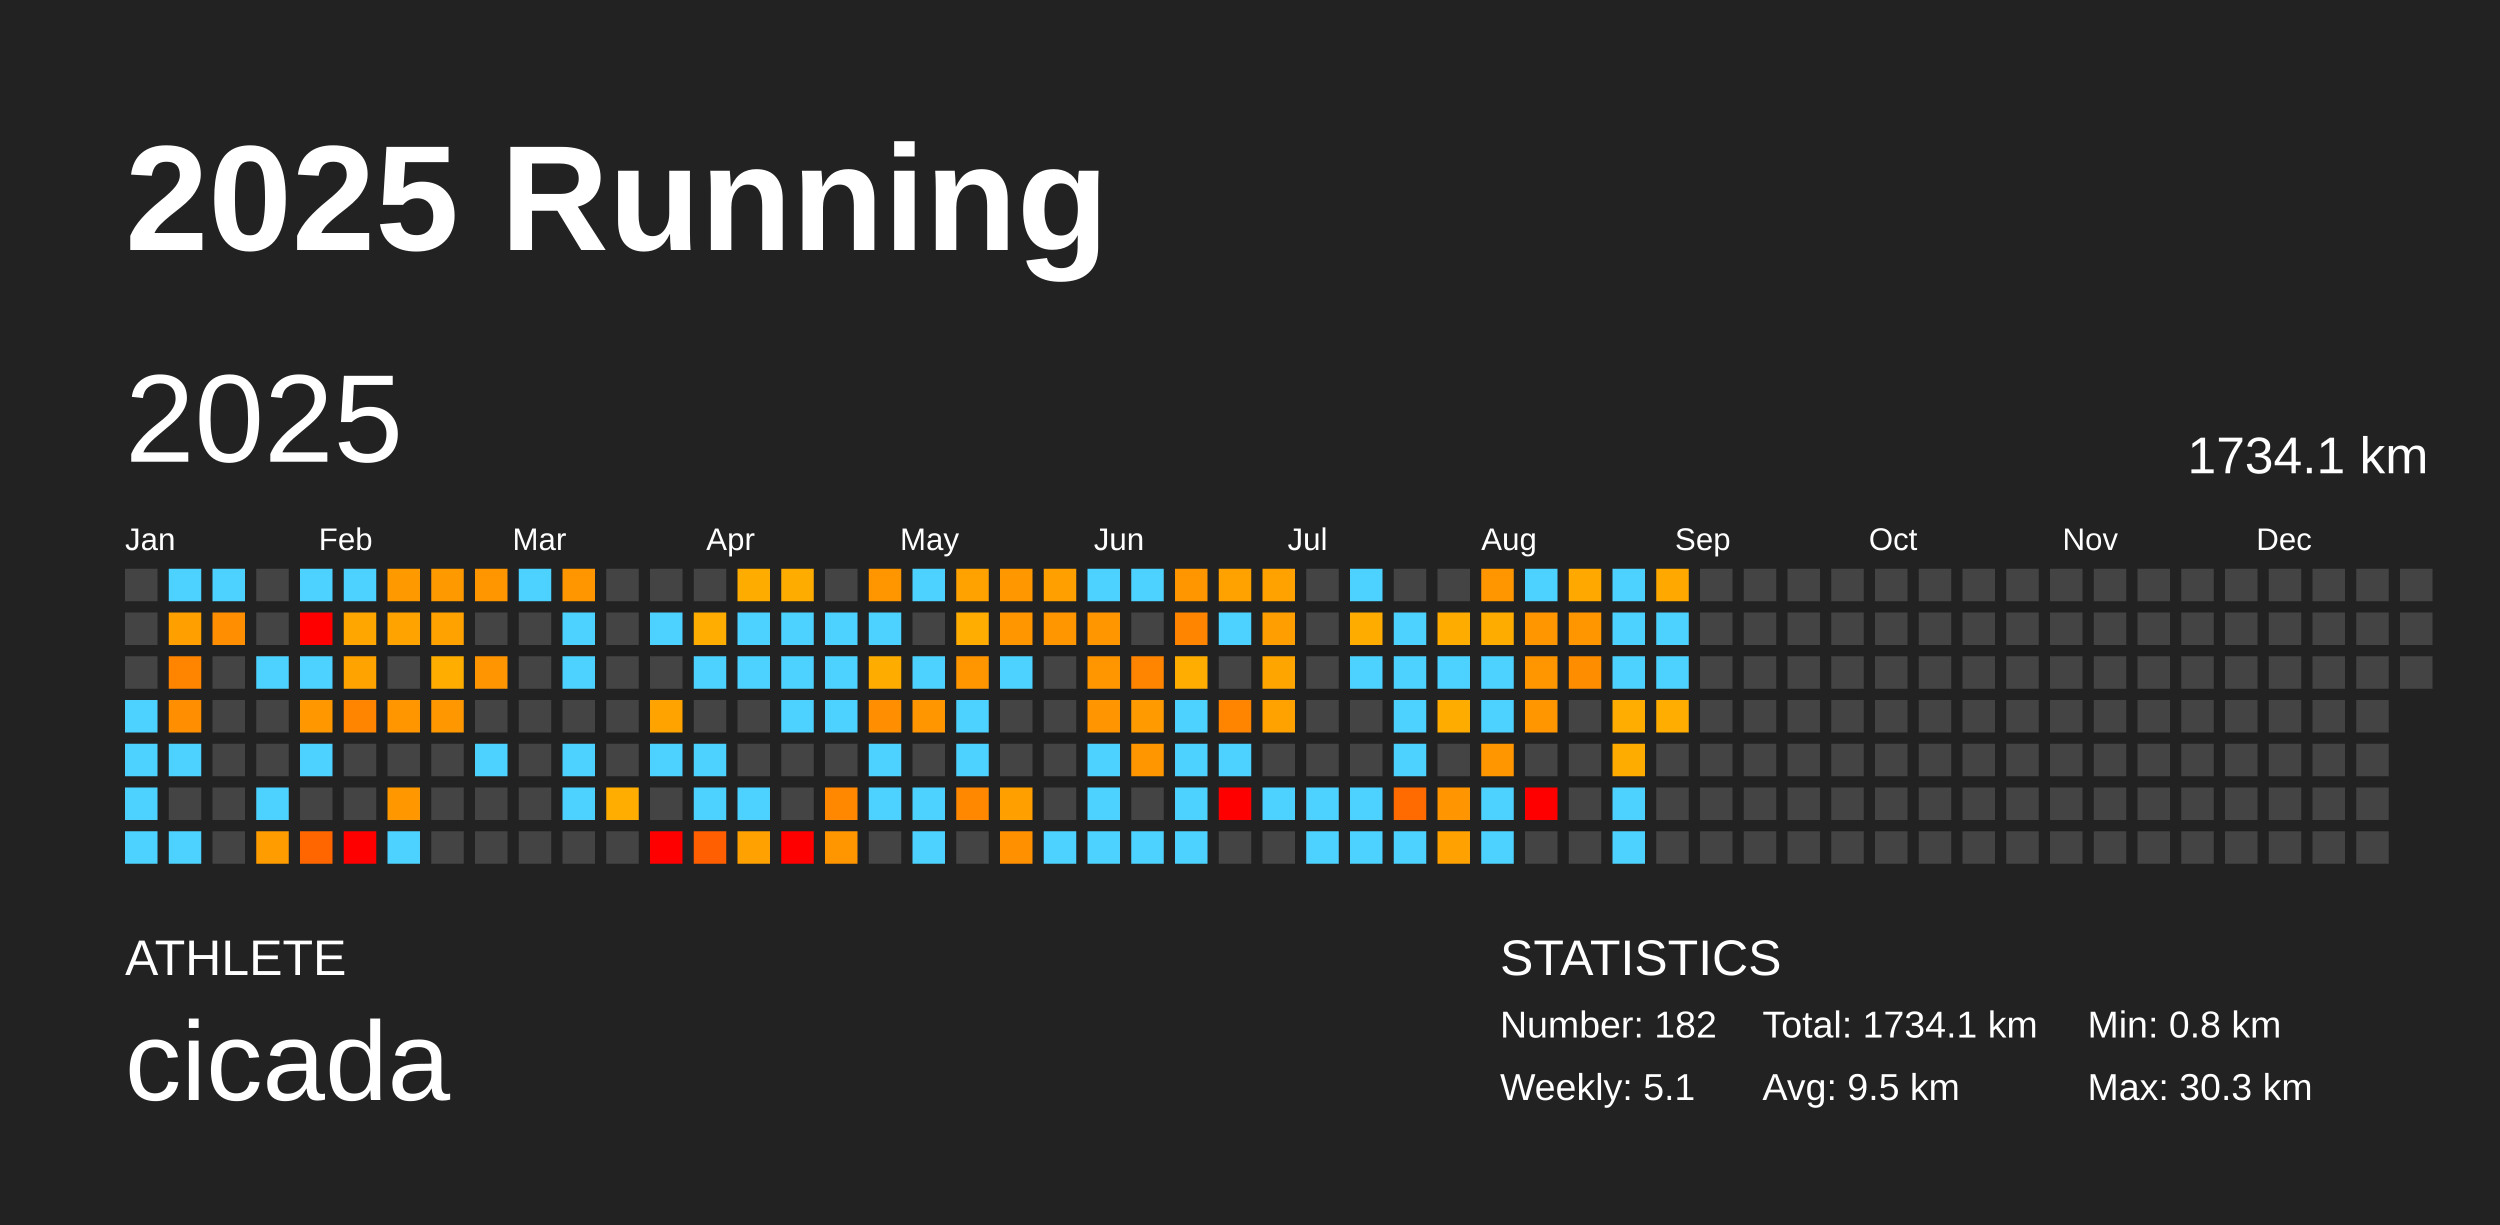
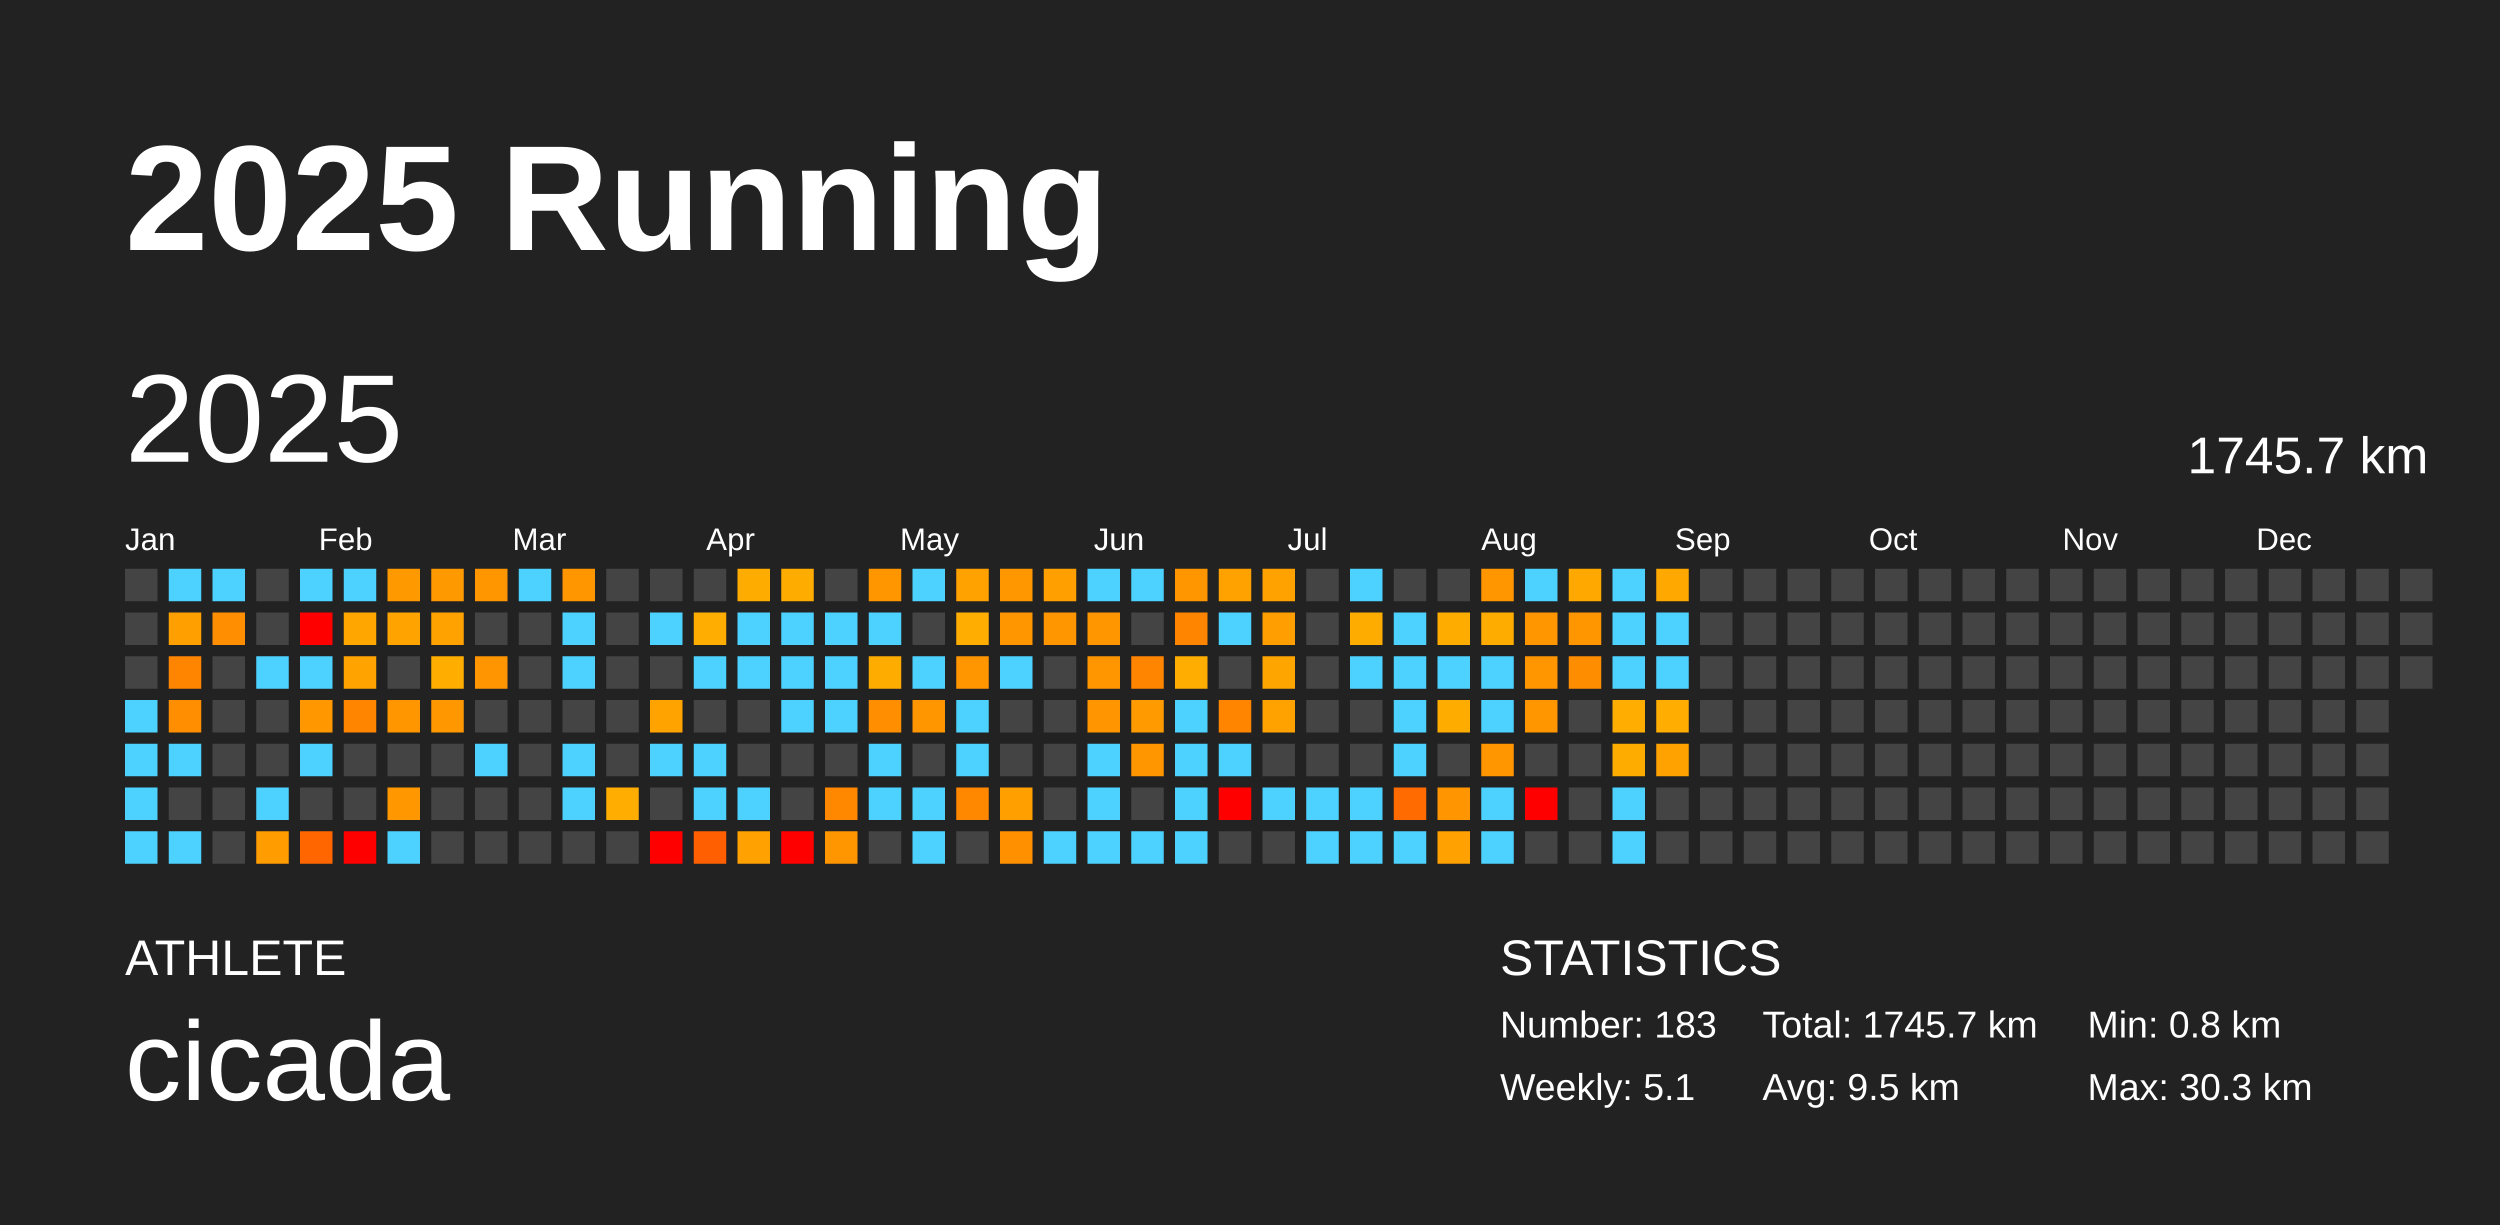
<svg xmlns="http://www.w3.org/2000/svg" baseProfile="full" height="98mm" version="1.1" viewBox="0,0,200,98" width="200mm">
  <defs />
  <rect fill="#222222" height="98" width="200" x="0" y="0" />
  <text fill="#FFFFFF" style="font-size:12px; font-family:Arial; font-weight:bold;" x="10" y="20">2025 Running</text>
  <text fill="#FFFFFF" style="font-size:4px; font-family:Arial" x="10" y="78">ATHLETE</text>
  <text fill="#FFFFFF" style="font-size:9px; font-family:Arial" x="10" y="88">cicada</text>
  <text fill="#FFFFFF" style="font-size:4px; font-family:Arial" x="120" y="78">STATISTICS</text>
-   <text fill="#FFFFFF" style="font-size:3px; font-family:Arial" x="120" y="83">Number: 182</text>
+   <text fill="#FFFFFF" style="font-size:3px; font-family:Arial" x="120" y="83">Number: 183</text>
  <text fill="#FFFFFF" style="font-size:3px; font-family:Arial" x="120" y="88">Weekly: 5.1</text>
-   <text fill="#FFFFFF" style="font-size:3px; font-family:Arial" x="141" y="83">Total: 1734.1 km</text>
+   <text fill="#FFFFFF" style="font-size:3px; font-family:Arial" x="141" y="83">Total: 1745.7 km</text>
  <text fill="#FFFFFF" style="font-size:3px; font-family:Arial" x="141" y="88">Avg: 9.5 km</text>
  <text fill="#FFFFFF" style="font-size:3px; font-family:Arial" x="167" y="83">Min: 0.8 km</text>
  <text fill="#FFFFFF" style="font-size:3px; font-family:Arial" x="167" y="88">Max: 30.3 km</text>
  <text dominant-baseline="hanging" fill="#FFFFFF" style="font-size:10.0px; font-family:Arial;" x="10" y="30">2025</text>
-   <text dominant-baseline="hanging" fill="#FFFFFF" style="font-size:4.125px; font-family:Arial;" x="175" y="35">1734.1 km</text>
+   <text dominant-baseline="hanging" fill="#FFFFFF" style="font-size:4.125px; font-family:Arial;" x="175" y="35">1745.7 km</text>
  <text fill="#FFFFFF" style="font-size:2.5px; font-family:Arial" x="10.0" y="44">Jan</text>
  <text fill="#FFFFFF" style="font-size:2.5px; font-family:Arial" x="25.5" y="44">Feb</text>
  <text fill="#FFFFFF" style="font-size:2.5px; font-family:Arial" x="41.0" y="44">Mar</text>
  <text fill="#FFFFFF" style="font-size:2.5px; font-family:Arial" x="56.5" y="44">Apr</text>
  <text fill="#FFFFFF" style="font-size:2.5px; font-family:Arial" x="72.0" y="44">May</text>
  <text fill="#FFFFFF" style="font-size:2.5px; font-family:Arial" x="87.5" y="44">Jun</text>
  <text fill="#FFFFFF" style="font-size:2.5px; font-family:Arial" x="103.0" y="44">Jul</text>
  <text fill="#FFFFFF" style="font-size:2.5px; font-family:Arial" x="118.5" y="44">Aug</text>
  <text fill="#FFFFFF" style="font-size:2.5px; font-family:Arial" x="134.0" y="44">Sep</text>
  <text fill="#FFFFFF" style="font-size:2.5px; font-family:Arial" x="149.5" y="44">Oct</text>
  <text fill="#FFFFFF" style="font-size:2.5px; font-family:Arial" x="165.0" y="44">Nov</text>
  <text fill="#FFFFFF" style="font-size:2.5px; font-family:Arial" x="180.5" y="44">Dec</text>
  <rect fill="#444444" height="2.6" width="2.6" x="10.0" y="45.5" />
  <rect fill="#444444" height="2.6" width="2.6" x="10.0" y="49.0" />
  <rect fill="#444444" height="2.6" width="2.6" x="10.0" y="52.5" />
  <rect fill="#4dd2ff" height="2.6" width="2.6" x="10.0" y="56.0" />
  <rect fill="#4dd2ff" height="2.6" width="2.6" x="10.0" y="59.5" />
  <rect fill="#4dd2ff" height="2.6" width="2.6" x="10.0" y="63.0" />
  <rect fill="#4dd2ff" height="2.6" width="2.6" x="10.0" y="66.5" />
  <rect fill="#4dd2ff" height="2.6" width="2.6" x="13.5" y="45.5" />
  <rect fill="#ff9f00" height="2.6" width="2.6" x="13.5" y="49.0" />
  <rect fill="#ff8400" height="2.6" width="2.6" x="13.5" y="52.5" />
  <rect fill="#ff8e00" height="2.6" width="2.6" x="13.5" y="56.0" />
  <rect fill="#4dd2ff" height="2.6" width="2.6" x="13.5" y="59.5" />
  <rect fill="#444444" height="2.6" width="2.6" x="13.5" y="63.0" />
  <rect fill="#4dd2ff" height="2.6" width="2.6" x="13.5" y="66.5" />
  <rect fill="#4dd2ff" height="2.6" width="2.6" x="17.0" y="45.5" />
  <rect fill="#ff8f00" height="2.6" width="2.6" x="17.0" y="49.0" />
  <rect fill="#444444" height="2.6" width="2.6" x="17.0" y="52.5" />
  <rect fill="#444444" height="2.6" width="2.6" x="17.0" y="56.0" />
  <rect fill="#444444" height="2.6" width="2.6" x="17.0" y="59.5" />
  <rect fill="#444444" height="2.6" width="2.6" x="17.0" y="63.0" />
  <rect fill="#444444" height="2.6" width="2.6" x="17.0" y="66.5" />
  <rect fill="#444444" height="2.6" width="2.6" x="20.5" y="45.5" />
  <rect fill="#444444" height="2.6" width="2.6" x="20.5" y="49.0" />
  <rect fill="#4dd2ff" height="2.6" width="2.6" x="20.5" y="52.5" />
  <rect fill="#444444" height="2.6" width="2.6" x="20.5" y="56.0" />
  <rect fill="#444444" height="2.6" width="2.6" x="20.5" y="59.5" />
  <rect fill="#4dd2ff" height="2.6" width="2.6" x="20.5" y="63.0" />
  <rect fill="#ff9c00" height="2.6" width="2.6" x="20.5" y="66.5" />
  <rect fill="#4dd2ff" height="2.6" width="2.6" x="24.0" y="45.5" />
  <rect fill="red" height="2.6" width="2.6" x="24.0" y="49.0" />
  <rect fill="#4dd2ff" height="2.6" width="2.6" x="24.0" y="52.5" />
  <rect fill="#ff9700" height="2.6" width="2.6" x="24.0" y="56.0" />
  <rect fill="#4dd2ff" height="2.6" width="2.6" x="24.0" y="59.5" />
  <rect fill="#444444" height="2.6" width="2.6" x="24.0" y="63.0" />
  <rect fill="#ff6600" height="2.6" width="2.6" x="24.0" y="66.5" />
  <rect fill="#4dd2ff" height="2.6" width="2.6" x="27.5" y="45.5" />
  <rect fill="#ffa700" height="2.6" width="2.6" x="27.5" y="49.0" />
  <rect fill="#ffa300" height="2.6" width="2.6" x="27.5" y="52.5" />
  <rect fill="#ff8500" height="2.6" width="2.6" x="27.5" y="56.0" />
  <rect fill="#444444" height="2.6" width="2.6" x="27.5" y="59.5" />
  <rect fill="#444444" height="2.6" width="2.6" x="27.5" y="63.0" />
  <rect fill="red" height="2.6" width="2.6" x="27.5" y="66.5" />
  <rect fill="#ff9900" height="2.6" width="2.6" x="31.0" y="45.5" />
  <rect fill="#ffa300" height="2.6" width="2.6" x="31.0" y="49.0" />
  <rect fill="#444444" height="2.6" width="2.6" x="31.0" y="52.5" />
  <rect fill="#ff9600" height="2.6" width="2.6" x="31.0" y="56.0" />
  <rect fill="#444444" height="2.6" width="2.6" x="31.0" y="59.5" />
  <rect fill="#ff9700" height="2.6" width="2.6" x="31.0" y="63.0" />
  <rect fill="#4dd2ff" height="2.6" width="2.6" x="31.0" y="66.5" />
  <rect fill="#ff9900" height="2.6" width="2.6" x="34.5" y="45.5" />
  <rect fill="#ffa200" height="2.6" width="2.6" x="34.5" y="49.0" />
  <rect fill="#ffae00" height="2.6" width="2.6" x="34.5" y="52.5" />
  <rect fill="#ff9800" height="2.6" width="2.6" x="34.5" y="56.0" />
  <rect fill="#444444" height="2.6" width="2.6" x="34.5" y="59.5" />
  <rect fill="#444444" height="2.6" width="2.6" x="34.5" y="63.0" />
  <rect fill="#444444" height="2.6" width="2.6" x="34.5" y="66.5" />
  <rect fill="#ff9600" height="2.6" width="2.6" x="38.0" y="45.5" />
  <rect fill="#444444" height="2.6" width="2.6" x="38.0" y="49.0" />
  <rect fill="#ff9500" height="2.6" width="2.6" x="38.0" y="52.5" />
  <rect fill="#444444" height="2.6" width="2.6" x="38.0" y="56.0" />
  <rect fill="#4dd2ff" height="2.6" width="2.6" x="38.0" y="59.5" />
  <rect fill="#444444" height="2.6" width="2.6" x="38.0" y="63.0" />
  <rect fill="#444444" height="2.6" width="2.6" x="38.0" y="66.5" />
  <rect fill="#4dd2ff" height="2.6" width="2.6" x="41.5" y="45.5" />
  <rect fill="#444444" height="2.6" width="2.6" x="41.5" y="49.0" />
  <rect fill="#444444" height="2.6" width="2.6" x="41.5" y="52.5" />
  <rect fill="#444444" height="2.6" width="2.6" x="41.5" y="56.0" />
  <rect fill="#444444" height="2.6" width="2.6" x="41.5" y="59.5" />
  <rect fill="#444444" height="2.6" width="2.6" x="41.5" y="63.0" />
  <rect fill="#444444" height="2.6" width="2.6" x="41.5" y="66.5" />
  <rect fill="#ff9600" height="2.6" width="2.6" x="45.0" y="45.5" />
  <rect fill="#4dd2ff" height="2.6" width="2.6" x="45.0" y="49.0" />
  <rect fill="#4dd2ff" height="2.6" width="2.6" x="45.0" y="52.5" />
  <rect fill="#444444" height="2.6" width="2.6" x="45.0" y="56.0" />
  <rect fill="#4dd2ff" height="2.6" width="2.6" x="45.0" y="59.5" />
  <rect fill="#4dd2ff" height="2.6" width="2.6" x="45.0" y="63.0" />
  <rect fill="#444444" height="2.6" width="2.6" x="45.0" y="66.5" />
  <rect fill="#444444" height="2.6" width="2.6" x="48.5" y="45.5" />
  <rect fill="#444444" height="2.6" width="2.6" x="48.5" y="49.0" />
  <rect fill="#444444" height="2.6" width="2.6" x="48.5" y="52.5" />
  <rect fill="#444444" height="2.6" width="2.6" x="48.5" y="56.0" />
  <rect fill="#444444" height="2.6" width="2.6" x="48.5" y="59.5" />
  <rect fill="#ffad00" height="2.6" width="2.6" x="48.5" y="63.0" />
  <rect fill="#444444" height="2.6" width="2.6" x="48.5" y="66.5" />
  <rect fill="#444444" height="2.6" width="2.6" x="52.0" y="45.5" />
  <rect fill="#4dd2ff" height="2.6" width="2.6" x="52.0" y="49.0" />
  <rect fill="#444444" height="2.6" width="2.6" x="52.0" y="52.5" />
  <rect fill="#ffa300" height="2.6" width="2.6" x="52.0" y="56.0" />
  <rect fill="#4dd2ff" height="2.6" width="2.6" x="52.0" y="59.5" />
  <rect fill="#444444" height="2.6" width="2.6" x="52.0" y="63.0" />
  <rect fill="red" height="2.6" width="2.6" x="52.0" y="66.5" />
  <rect fill="#444444" height="2.6" width="2.6" x="55.5" y="45.5" />
  <rect fill="#ffad00" height="2.6" width="2.6" x="55.5" y="49.0" />
  <rect fill="#4dd2ff" height="2.6" width="2.6" x="55.5" y="52.5" />
  <rect fill="#444444" height="2.6" width="2.6" x="55.5" y="56.0" />
  <rect fill="#4dd2ff" height="2.6" width="2.6" x="55.5" y="59.5" />
  <rect fill="#4dd2ff" height="2.6" width="2.6" x="55.5" y="63.0" />
  <rect fill="#ff5f00" height="2.6" width="2.6" x="55.5" y="66.5" />
  <rect fill="#ffac00" height="2.6" width="2.6" x="59.0" y="45.5" />
  <rect fill="#4dd2ff" height="2.6" width="2.6" x="59.0" y="49.0" />
  <rect fill="#4dd2ff" height="2.6" width="2.6" x="59.0" y="52.5" />
  <rect fill="#444444" height="2.6" width="2.6" x="59.0" y="56.0" />
  <rect fill="#444444" height="2.6" width="2.6" x="59.0" y="59.5" />
  <rect fill="#4dd2ff" height="2.6" width="2.6" x="59.0" y="63.0" />
  <rect fill="#ffa100" height="2.6" width="2.6" x="59.0" y="66.5" />
  <rect fill="#ffac00" height="2.6" width="2.6" x="62.5" y="45.5" />
  <rect fill="#4dd2ff" height="2.6" width="2.6" x="62.5" y="49.0" />
  <rect fill="#4dd2ff" height="2.6" width="2.6" x="62.5" y="52.5" />
  <rect fill="#4dd2ff" height="2.6" width="2.6" x="62.5" y="56.0" />
  <rect fill="#444444" height="2.6" width="2.6" x="62.5" y="59.5" />
  <rect fill="#444444" height="2.6" width="2.6" x="62.5" y="63.0" />
  <rect fill="red" height="2.6" width="2.6" x="62.5" y="66.5" />
  <rect fill="#444444" height="2.6" width="2.6" x="66.0" y="45.5" />
  <rect fill="#4dd2ff" height="2.6" width="2.6" x="66.0" y="49.0" />
  <rect fill="#4dd2ff" height="2.6" width="2.6" x="66.0" y="52.5" />
  <rect fill="#4dd2ff" height="2.6" width="2.6" x="66.0" y="56.0" />
  <rect fill="#444444" height="2.6" width="2.6" x="66.0" y="59.5" />
  <rect fill="#ff8800" height="2.6" width="2.6" x="66.0" y="63.0" />
  <rect fill="#ff9600" height="2.6" width="2.6" x="66.0" y="66.5" />
  <rect fill="#ff9600" height="2.6" width="2.6" x="69.5" y="45.5" />
  <rect fill="#4dd2ff" height="2.6" width="2.6" x="69.5" y="49.0" />
  <rect fill="#ffac00" height="2.6" width="2.6" x="69.5" y="52.5" />
  <rect fill="#ff8f00" height="2.6" width="2.6" x="69.5" y="56.0" />
  <rect fill="#4dd2ff" height="2.6" width="2.6" x="69.5" y="59.5" />
  <rect fill="#4dd2ff" height="2.6" width="2.6" x="69.5" y="63.0" />
  <rect fill="#444444" height="2.6" width="2.6" x="69.5" y="66.5" />
  <rect fill="#4dd2ff" height="2.6" width="2.6" x="73.0" y="45.5" />
  <rect fill="#444444" height="2.6" width="2.6" x="73.0" y="49.0" />
  <rect fill="#4dd2ff" height="2.6" width="2.6" x="73.0" y="52.5" />
  <rect fill="#ff9600" height="2.6" width="2.6" x="73.0" y="56.0" />
  <rect fill="#444444" height="2.6" width="2.6" x="73.0" y="59.5" />
  <rect fill="#4dd2ff" height="2.6" width="2.6" x="73.0" y="63.0" />
  <rect fill="#4dd2ff" height="2.6" width="2.6" x="73.0" y="66.5" />
  <rect fill="#ffa200" height="2.6" width="2.6" x="76.5" y="45.5" />
  <rect fill="#ffad00" height="2.6" width="2.6" x="76.5" y="49.0" />
  <rect fill="#ff9600" height="2.6" width="2.6" x="76.5" y="52.5" />
  <rect fill="#4dd2ff" height="2.6" width="2.6" x="76.5" y="56.0" />
  <rect fill="#4dd2ff" height="2.6" width="2.6" x="76.5" y="59.5" />
  <rect fill="#ff8800" height="2.6" width="2.6" x="76.5" y="63.0" />
  <rect fill="#444444" height="2.6" width="2.6" x="76.5" y="66.5" />
  <rect fill="#ff9800" height="2.6" width="2.6" x="80.0" y="45.5" />
  <rect fill="#ff9600" height="2.6" width="2.6" x="80.0" y="49.0" />
  <rect fill="#4dd2ff" height="2.6" width="2.6" x="80.0" y="52.5" />
  <rect fill="#444444" height="2.6" width="2.6" x="80.0" y="56.0" />
  <rect fill="#444444" height="2.6" width="2.6" x="80.0" y="59.5" />
  <rect fill="#ff9f00" height="2.6" width="2.6" x="80.0" y="63.0" />
  <rect fill="#ff9000" height="2.6" width="2.6" x="80.0" y="66.5" />
  <rect fill="#ff9f00" height="2.6" width="2.6" x="83.5" y="45.5" />
  <rect fill="#ff9600" height="2.6" width="2.6" x="83.5" y="49.0" />
  <rect fill="#444444" height="2.6" width="2.6" x="83.5" y="52.5" />
  <rect fill="#444444" height="2.6" width="2.6" x="83.5" y="56.0" />
  <rect fill="#444444" height="2.6" width="2.6" x="83.5" y="59.5" />
  <rect fill="#444444" height="2.6" width="2.6" x="83.5" y="63.0" />
  <rect fill="#4dd2ff" height="2.6" width="2.6" x="83.5" y="66.5" />
  <rect fill="#4dd2ff" height="2.6" width="2.6" x="87.0" y="45.5" />
  <rect fill="#ff9600" height="2.6" width="2.6" x="87.0" y="49.0" />
  <rect fill="#ff9600" height="2.6" width="2.6" x="87.0" y="52.5" />
  <rect fill="#ff9500" height="2.6" width="2.6" x="87.0" y="56.0" />
  <rect fill="#4dd2ff" height="2.6" width="2.6" x="87.0" y="59.5" />
  <rect fill="#4dd2ff" height="2.6" width="2.6" x="87.0" y="63.0" />
  <rect fill="#4dd2ff" height="2.6" width="2.6" x="87.0" y="66.5" />
  <rect fill="#4dd2ff" height="2.6" width="2.6" x="90.5" y="45.5" />
  <rect fill="#444444" height="2.6" width="2.6" x="90.5" y="49.0" />
  <rect fill="#ff8400" height="2.6" width="2.6" x="90.5" y="52.5" />
  <rect fill="#ff9b00" height="2.6" width="2.6" x="90.5" y="56.0" />
  <rect fill="#ff9600" height="2.6" width="2.6" x="90.5" y="59.5" />
  <rect fill="#444444" height="2.6" width="2.6" x="90.5" y="63.0" />
  <rect fill="#4dd2ff" height="2.6" width="2.6" x="90.5" y="66.5" />
  <rect fill="#ff9600" height="2.6" width="2.6" x="94.0" y="45.5" />
  <rect fill="#ff8400" height="2.6" width="2.6" x="94.0" y="49.0" />
  <rect fill="#ffad00" height="2.6" width="2.6" x="94.0" y="52.5" />
  <rect fill="#4dd2ff" height="2.6" width="2.6" x="94.0" y="56.0" />
  <rect fill="#4dd2ff" height="2.6" width="2.6" x="94.0" y="59.5" />
  <rect fill="#4dd2ff" height="2.6" width="2.6" x="94.0" y="63.0" />
  <rect fill="#4dd2ff" height="2.6" width="2.6" x="94.0" y="66.5" />
  <rect fill="#ffa200" height="2.6" width="2.6" x="97.5" y="45.5" />
  <rect fill="#4dd2ff" height="2.6" width="2.6" x="97.5" y="49.0" />
  <rect fill="#444444" height="2.6" width="2.6" x="97.5" y="52.5" />
  <rect fill="#ff8500" height="2.6" width="2.6" x="97.5" y="56.0" />
  <rect fill="#4dd2ff" height="2.6" width="2.6" x="97.5" y="59.5" />
  <rect fill="red" height="2.6" width="2.6" x="97.5" y="63.0" />
  <rect fill="#444444" height="2.6" width="2.6" x="97.5" y="66.5" />
  <rect fill="#ffa200" height="2.6" width="2.6" x="101.0" y="45.5" />
  <rect fill="#ff9e00" height="2.6" width="2.6" x="101.0" y="49.0" />
  <rect fill="#ffa500" height="2.6" width="2.6" x="101.0" y="52.5" />
  <rect fill="#ffa200" height="2.6" width="2.6" x="101.0" y="56.0" />
  <rect fill="#444444" height="2.6" width="2.6" x="101.0" y="59.5" />
  <rect fill="#4dd2ff" height="2.6" width="2.6" x="101.0" y="63.0" />
  <rect fill="#444444" height="2.6" width="2.6" x="101.0" y="66.5" />
  <rect fill="#444444" height="2.6" width="2.6" x="104.5" y="45.5" />
  <rect fill="#444444" height="2.6" width="2.6" x="104.5" y="49.0" />
  <rect fill="#444444" height="2.6" width="2.6" x="104.5" y="52.5" />
  <rect fill="#444444" height="2.6" width="2.6" x="104.5" y="56.0" />
  <rect fill="#444444" height="2.6" width="2.6" x="104.5" y="59.5" />
  <rect fill="#4dd2ff" height="2.6" width="2.6" x="104.5" y="63.0" />
  <rect fill="#4dd2ff" height="2.6" width="2.6" x="104.5" y="66.5" />
  <rect fill="#4dd2ff" height="2.6" width="2.6" x="108.0" y="45.5" />
  <rect fill="#ffac00" height="2.6" width="2.6" x="108.0" y="49.0" />
  <rect fill="#4dd2ff" height="2.6" width="2.6" x="108.0" y="52.5" />
  <rect fill="#444444" height="2.6" width="2.6" x="108.0" y="56.0" />
  <rect fill="#444444" height="2.6" width="2.6" x="108.0" y="59.5" />
  <rect fill="#4dd2ff" height="2.6" width="2.6" x="108.0" y="63.0" />
  <rect fill="#4dd2ff" height="2.6" width="2.6" x="108.0" y="66.5" />
  <rect fill="#444444" height="2.6" width="2.6" x="111.5" y="45.5" />
  <rect fill="#4dd2ff" height="2.6" width="2.6" x="111.5" y="49.0" />
  <rect fill="#4dd2ff" height="2.6" width="2.6" x="111.5" y="52.5" />
  <rect fill="#4dd2ff" height="2.6" width="2.6" x="111.5" y="56.0" />
  <rect fill="#4dd2ff" height="2.6" width="2.6" x="111.5" y="59.5" />
  <rect fill="#ff6b00" height="2.6" width="2.6" x="111.5" y="63.0" />
  <rect fill="#4dd2ff" height="2.6" width="2.6" x="111.5" y="66.5" />
  <rect fill="#444444" height="2.6" width="2.6" x="115.0" y="45.5" />
  <rect fill="#ffac00" height="2.6" width="2.6" x="115.0" y="49.0" />
  <rect fill="#4dd2ff" height="2.6" width="2.6" x="115.0" y="52.5" />
  <rect fill="#ffac00" height="2.6" width="2.6" x="115.0" y="56.0" />
  <rect fill="#444444" height="2.6" width="2.6" x="115.0" y="59.5" />
  <rect fill="#ff9500" height="2.6" width="2.6" x="115.0" y="63.0" />
  <rect fill="#ffa100" height="2.6" width="2.6" x="115.0" y="66.5" />
  <rect fill="#ff9600" height="2.6" width="2.6" x="118.5" y="45.5" />
  <rect fill="#ffac00" height="2.6" width="2.6" x="118.5" y="49.0" />
  <rect fill="#4dd2ff" height="2.6" width="2.6" x="118.5" y="52.5" />
  <rect fill="#4dd2ff" height="2.6" width="2.6" x="118.5" y="56.0" />
  <rect fill="#ff9600" height="2.6" width="2.6" x="118.5" y="59.5" />
  <rect fill="#4dd2ff" height="2.6" width="2.6" x="118.5" y="63.0" />
  <rect fill="#4dd2ff" height="2.6" width="2.6" x="118.5" y="66.5" />
  <rect fill="#4dd2ff" height="2.6" width="2.6" x="122.0" y="45.5" />
  <rect fill="#ff9600" height="2.6" width="2.6" x="122.0" y="49.0" />
  <rect fill="#ff9600" height="2.6" width="2.6" x="122.0" y="52.5" />
  <rect fill="#ff9600" height="2.6" width="2.6" x="122.0" y="56.0" />
  <rect fill="#444444" height="2.6" width="2.6" x="122.0" y="59.5" />
  <rect fill="red" height="2.6" width="2.6" x="122.0" y="63.0" />
  <rect fill="#444444" height="2.6" width="2.6" x="122.0" y="66.5" />
  <rect fill="#ffa800" height="2.6" width="2.6" x="125.5" y="45.5" />
  <rect fill="#ff9600" height="2.6" width="2.6" x="125.5" y="49.0" />
  <rect fill="#ff8d00" height="2.6" width="2.6" x="125.5" y="52.5" />
  <rect fill="#444444" height="2.6" width="2.6" x="125.5" y="56.0" />
  <rect fill="#444444" height="2.6" width="2.6" x="125.5" y="59.5" />
  <rect fill="#444444" height="2.6" width="2.6" x="125.5" y="63.0" />
  <rect fill="#444444" height="2.6" width="2.6" x="125.5" y="66.5" />
  <rect fill="#4dd2ff" height="2.6" width="2.6" x="129.0" y="45.5" />
  <rect fill="#4dd2ff" height="2.6" width="2.6" x="129.0" y="49.0" />
  <rect fill="#4dd2ff" height="2.6" width="2.6" x="129.0" y="52.5" />
  <rect fill="#ffad00" height="2.6" width="2.6" x="129.0" y="56.0" />
  <rect fill="#ffac00" height="2.6" width="2.6" x="129.0" y="59.5" />
  <rect fill="#4dd2ff" height="2.6" width="2.6" x="129.0" y="63.0" />
  <rect fill="#4dd2ff" height="2.6" width="2.6" x="129.0" y="66.5" />
  <rect fill="#ffa900" height="2.6" width="2.6" x="132.5" y="45.5" />
  <rect fill="#4dd2ff" height="2.6" width="2.6" x="132.5" y="49.0" />
  <rect fill="#4dd2ff" height="2.6" width="2.6" x="132.5" y="52.5" />
  <rect fill="#ffad00" height="2.6" width="2.6" x="132.5" y="56.0" />
-   <rect fill="#444444" height="2.6" width="2.6" x="132.5" y="59.5" />
+   <rect fill="#ffa200" height="2.6" width="2.6" x="132.5" y="59.5" />
  <rect fill="#444444" height="2.6" width="2.6" x="132.5" y="63.0" />
  <rect fill="#444444" height="2.6" width="2.6" x="132.5" y="66.5" />
  <rect fill="#444444" height="2.6" width="2.6" x="136.0" y="45.5" />
  <rect fill="#444444" height="2.6" width="2.6" x="136.0" y="49.0" />
  <rect fill="#444444" height="2.6" width="2.6" x="136.0" y="52.5" />
  <rect fill="#444444" height="2.6" width="2.6" x="136.0" y="56.0" />
  <rect fill="#444444" height="2.6" width="2.6" x="136.0" y="59.5" />
  <rect fill="#444444" height="2.6" width="2.6" x="136.0" y="63.0" />
  <rect fill="#444444" height="2.6" width="2.6" x="136.0" y="66.5" />
  <rect fill="#444444" height="2.6" width="2.6" x="139.5" y="45.5" />
  <rect fill="#444444" height="2.6" width="2.6" x="139.5" y="49.0" />
  <rect fill="#444444" height="2.6" width="2.6" x="139.5" y="52.5" />
  <rect fill="#444444" height="2.6" width="2.6" x="139.5" y="56.0" />
  <rect fill="#444444" height="2.6" width="2.6" x="139.5" y="59.5" />
  <rect fill="#444444" height="2.6" width="2.6" x="139.5" y="63.0" />
  <rect fill="#444444" height="2.6" width="2.6" x="139.5" y="66.5" />
  <rect fill="#444444" height="2.6" width="2.6" x="143.0" y="45.5" />
  <rect fill="#444444" height="2.6" width="2.6" x="143.0" y="49.0" />
  <rect fill="#444444" height="2.6" width="2.6" x="143.0" y="52.5" />
  <rect fill="#444444" height="2.6" width="2.6" x="143.0" y="56.0" />
  <rect fill="#444444" height="2.6" width="2.6" x="143.0" y="59.5" />
  <rect fill="#444444" height="2.6" width="2.6" x="143.0" y="63.0" />
  <rect fill="#444444" height="2.6" width="2.6" x="143.0" y="66.5" />
  <rect fill="#444444" height="2.6" width="2.6" x="146.5" y="45.5" />
  <rect fill="#444444" height="2.6" width="2.6" x="146.5" y="49.0" />
  <rect fill="#444444" height="2.6" width="2.6" x="146.5" y="52.5" />
  <rect fill="#444444" height="2.6" width="2.6" x="146.5" y="56.0" />
  <rect fill="#444444" height="2.6" width="2.6" x="146.5" y="59.5" />
  <rect fill="#444444" height="2.6" width="2.6" x="146.5" y="63.0" />
  <rect fill="#444444" height="2.6" width="2.6" x="146.5" y="66.5" />
  <rect fill="#444444" height="2.6" width="2.6" x="150.0" y="45.5" />
  <rect fill="#444444" height="2.6" width="2.6" x="150.0" y="49.0" />
  <rect fill="#444444" height="2.6" width="2.6" x="150.0" y="52.5" />
  <rect fill="#444444" height="2.6" width="2.6" x="150.0" y="56.0" />
  <rect fill="#444444" height="2.6" width="2.6" x="150.0" y="59.5" />
  <rect fill="#444444" height="2.6" width="2.6" x="150.0" y="63.0" />
  <rect fill="#444444" height="2.6" width="2.6" x="150.0" y="66.5" />
  <rect fill="#444444" height="2.6" width="2.6" x="153.5" y="45.5" />
  <rect fill="#444444" height="2.6" width="2.6" x="153.5" y="49.0" />
  <rect fill="#444444" height="2.6" width="2.6" x="153.5" y="52.5" />
  <rect fill="#444444" height="2.6" width="2.6" x="153.5" y="56.0" />
  <rect fill="#444444" height="2.6" width="2.6" x="153.5" y="59.5" />
  <rect fill="#444444" height="2.6" width="2.6" x="153.5" y="63.0" />
  <rect fill="#444444" height="2.6" width="2.6" x="153.5" y="66.5" />
  <rect fill="#444444" height="2.6" width="2.6" x="157.0" y="45.5" />
  <rect fill="#444444" height="2.6" width="2.6" x="157.0" y="49.0" />
  <rect fill="#444444" height="2.6" width="2.6" x="157.0" y="52.5" />
  <rect fill="#444444" height="2.6" width="2.6" x="157.0" y="56.0" />
  <rect fill="#444444" height="2.6" width="2.6" x="157.0" y="59.5" />
  <rect fill="#444444" height="2.6" width="2.6" x="157.0" y="63.0" />
  <rect fill="#444444" height="2.6" width="2.6" x="157.0" y="66.5" />
  <rect fill="#444444" height="2.6" width="2.6" x="160.5" y="45.5" />
  <rect fill="#444444" height="2.6" width="2.6" x="160.5" y="49.0" />
  <rect fill="#444444" height="2.6" width="2.6" x="160.5" y="52.5" />
  <rect fill="#444444" height="2.6" width="2.6" x="160.5" y="56.0" />
  <rect fill="#444444" height="2.6" width="2.6" x="160.5" y="59.5" />
  <rect fill="#444444" height="2.6" width="2.6" x="160.5" y="63.0" />
  <rect fill="#444444" height="2.6" width="2.6" x="160.5" y="66.5" />
  <rect fill="#444444" height="2.6" width="2.6" x="164.0" y="45.5" />
  <rect fill="#444444" height="2.6" width="2.6" x="164.0" y="49.0" />
  <rect fill="#444444" height="2.6" width="2.6" x="164.0" y="52.5" />
  <rect fill="#444444" height="2.6" width="2.6" x="164.0" y="56.0" />
  <rect fill="#444444" height="2.6" width="2.6" x="164.0" y="59.5" />
  <rect fill="#444444" height="2.6" width="2.6" x="164.0" y="63.0" />
  <rect fill="#444444" height="2.6" width="2.6" x="164.0" y="66.5" />
  <rect fill="#444444" height="2.6" width="2.6" x="167.5" y="45.5" />
  <rect fill="#444444" height="2.6" width="2.6" x="167.5" y="49.0" />
  <rect fill="#444444" height="2.6" width="2.6" x="167.5" y="52.5" />
  <rect fill="#444444" height="2.6" width="2.6" x="167.5" y="56.0" />
  <rect fill="#444444" height="2.6" width="2.6" x="167.5" y="59.5" />
  <rect fill="#444444" height="2.6" width="2.6" x="167.5" y="63.0" />
  <rect fill="#444444" height="2.6" width="2.6" x="167.5" y="66.5" />
  <rect fill="#444444" height="2.6" width="2.6" x="171.0" y="45.5" />
  <rect fill="#444444" height="2.6" width="2.6" x="171.0" y="49.0" />
  <rect fill="#444444" height="2.6" width="2.6" x="171.0" y="52.5" />
  <rect fill="#444444" height="2.6" width="2.6" x="171.0" y="56.0" />
  <rect fill="#444444" height="2.6" width="2.6" x="171.0" y="59.5" />
  <rect fill="#444444" height="2.6" width="2.6" x="171.0" y="63.0" />
  <rect fill="#444444" height="2.6" width="2.6" x="171.0" y="66.5" />
  <rect fill="#444444" height="2.6" width="2.6" x="174.5" y="45.5" />
  <rect fill="#444444" height="2.6" width="2.6" x="174.5" y="49.0" />
  <rect fill="#444444" height="2.6" width="2.6" x="174.5" y="52.5" />
  <rect fill="#444444" height="2.6" width="2.6" x="174.5" y="56.0" />
  <rect fill="#444444" height="2.6" width="2.6" x="174.5" y="59.5" />
  <rect fill="#444444" height="2.6" width="2.6" x="174.5" y="63.0" />
  <rect fill="#444444" height="2.6" width="2.6" x="174.5" y="66.5" />
  <rect fill="#444444" height="2.6" width="2.6" x="178.0" y="45.5" />
  <rect fill="#444444" height="2.6" width="2.6" x="178.0" y="49.0" />
  <rect fill="#444444" height="2.6" width="2.6" x="178.0" y="52.5" />
  <rect fill="#444444" height="2.6" width="2.6" x="178.0" y="56.0" />
  <rect fill="#444444" height="2.6" width="2.6" x="178.0" y="59.5" />
  <rect fill="#444444" height="2.6" width="2.6" x="178.0" y="63.0" />
  <rect fill="#444444" height="2.6" width="2.6" x="178.0" y="66.5" />
  <rect fill="#444444" height="2.6" width="2.6" x="181.5" y="45.5" />
  <rect fill="#444444" height="2.6" width="2.6" x="181.5" y="49.0" />
  <rect fill="#444444" height="2.6" width="2.6" x="181.5" y="52.5" />
  <rect fill="#444444" height="2.6" width="2.6" x="181.5" y="56.0" />
  <rect fill="#444444" height="2.6" width="2.6" x="181.5" y="59.5" />
  <rect fill="#444444" height="2.6" width="2.6" x="181.5" y="63.0" />
  <rect fill="#444444" height="2.6" width="2.6" x="181.5" y="66.5" />
  <rect fill="#444444" height="2.6" width="2.6" x="185.0" y="45.5" />
  <rect fill="#444444" height="2.6" width="2.6" x="185.0" y="49.0" />
  <rect fill="#444444" height="2.6" width="2.6" x="185.0" y="52.5" />
  <rect fill="#444444" height="2.6" width="2.6" x="185.0" y="56.0" />
  <rect fill="#444444" height="2.6" width="2.6" x="185.0" y="59.5" />
  <rect fill="#444444" height="2.6" width="2.6" x="185.0" y="63.0" />
  <rect fill="#444444" height="2.6" width="2.6" x="185.0" y="66.5" />
  <rect fill="#444444" height="2.6" width="2.6" x="188.5" y="45.5" />
  <rect fill="#444444" height="2.6" width="2.6" x="188.5" y="49.0" />
  <rect fill="#444444" height="2.6" width="2.6" x="188.5" y="52.5" />
  <rect fill="#444444" height="2.6" width="2.6" x="188.5" y="56.0" />
  <rect fill="#444444" height="2.6" width="2.6" x="188.5" y="59.5" />
  <rect fill="#444444" height="2.6" width="2.6" x="188.5" y="63.0" />
  <rect fill="#444444" height="2.6" width="2.6" x="188.5" y="66.5" />
  <rect fill="#444444" height="2.6" width="2.6" x="192.0" y="45.5" />
  <rect fill="#444444" height="2.6" width="2.6" x="192.0" y="49.0" />
  <rect fill="#444444" height="2.6" width="2.6" x="192.0" y="52.5" />
</svg>
